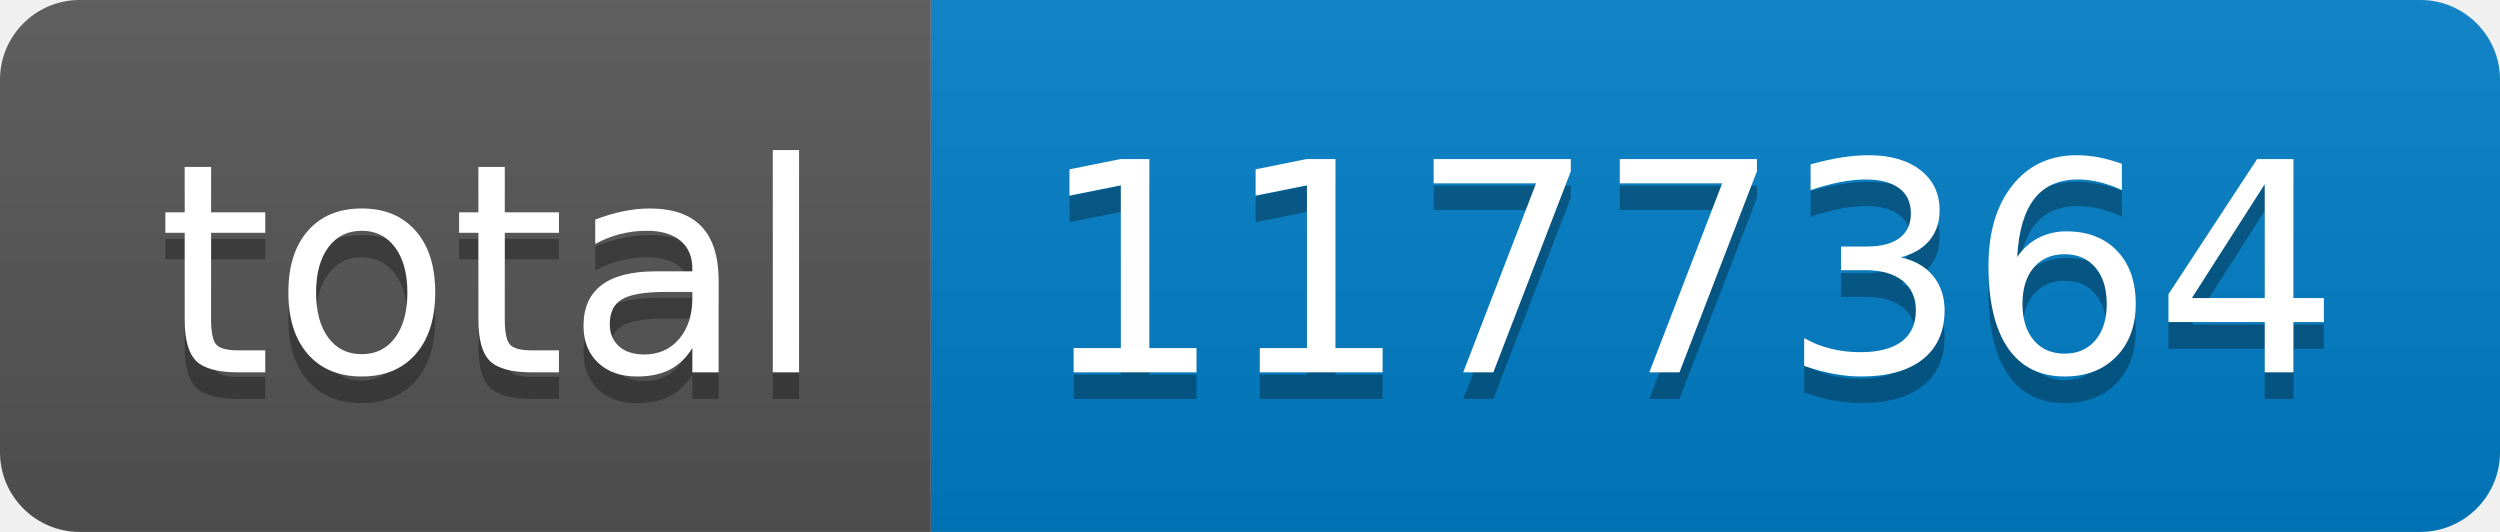
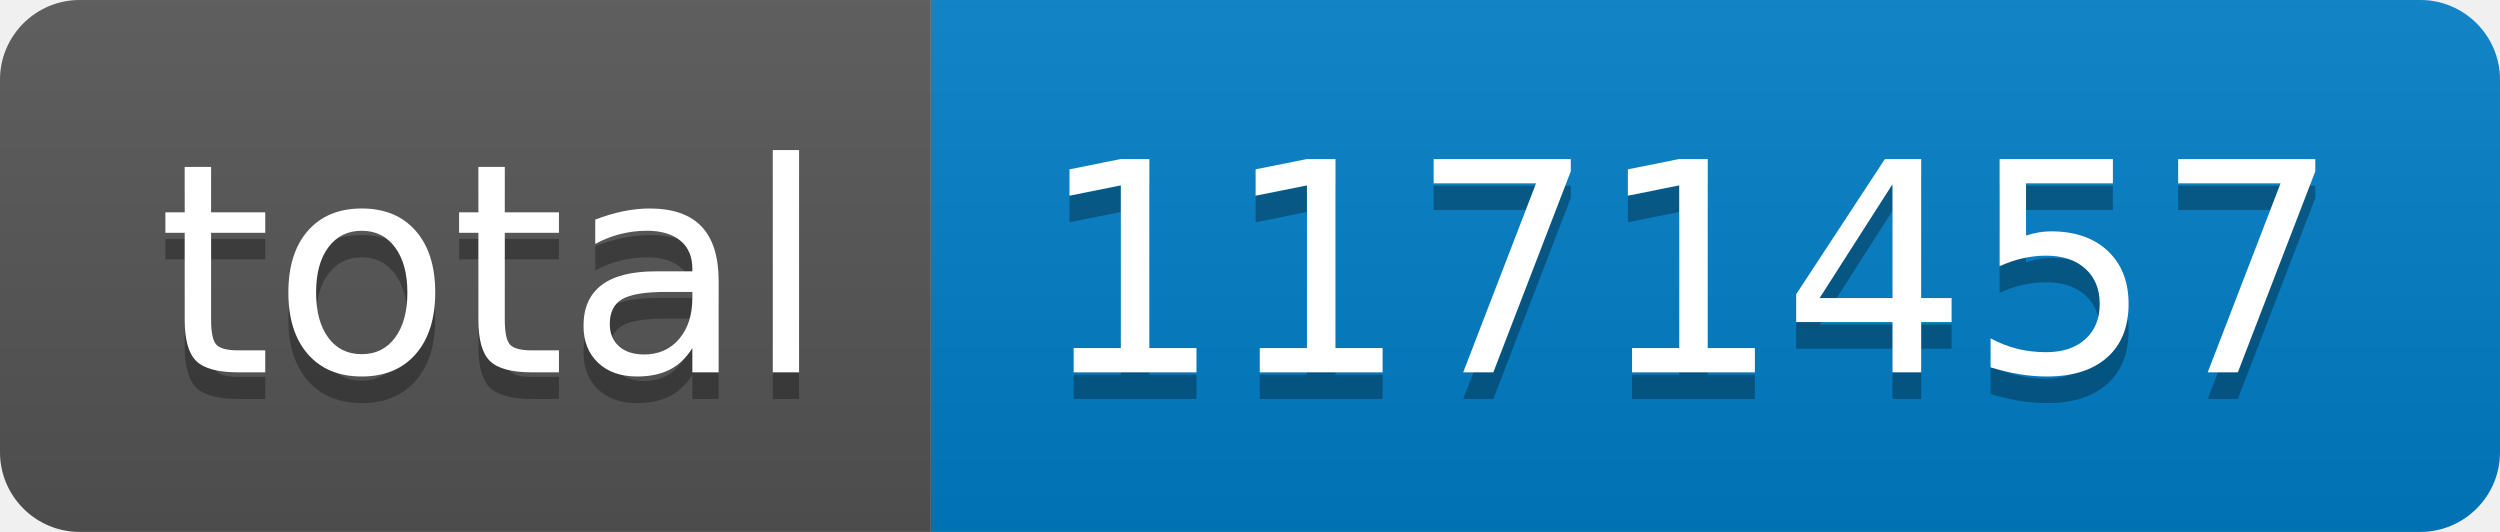
- <svg xmlns="http://www.w3.org/2000/svg" width="94" height="20" role="img" aria-label="total: 1177364">
+ <svg xmlns="http://www.w3.org/2000/svg" width="94" height="20" role="img" aria-label="total: 1171457">
  <linearGradient id="s" x2="0" y2="100%">
    <stop offset="0" stop-color="#bbb" stop-opacity=".1" />
    <stop offset="1" stop-opacity=".1" />
  </linearGradient>
  <clipPath id="r">
    <rect width="94" height="20" rx="3" fill="#fff" />
  </clipPath>
  <g clip-path="url(#r)">
    <rect width="35" height="20" fill="#555" />
    <rect x="35" width="59" height="20" fill="#007ec6" />
    <rect width="94" height="20" fill="url(#s)" />
  </g>
  <g fill="#fff" text-anchor="middle" font-family="Verdana,Geneva,DejaVu Sans,sans-serif" text-rendering="geometricPrecision" font-size="110">
    <text aria-hidden="true" x="185" y="150" fill="#010101" fill-opacity=".3" transform="scale(.1)" textLength="250">total</text>
    <text x="185" y="140" transform="scale(.1)" fill="#fff" textLength="250">total</text>
-     <text aria-hidden="true" x="635" y="150" fill="#010101" fill-opacity=".3" transform="scale(.1)" textLength="490">1177364</text>
-     <text x="635" y="140" transform="scale(.1)" fill="#fff" textLength="490">1177364</text>
+     <text aria-hidden="true" x="635" y="150" fill="#010101" fill-opacity=".3" transform="scale(.1)" textLength="490">1171457</text>
+     <text x="635" y="140" transform="scale(.1)" fill="#fff" textLength="490">1171457</text>
  </g>
</svg>
